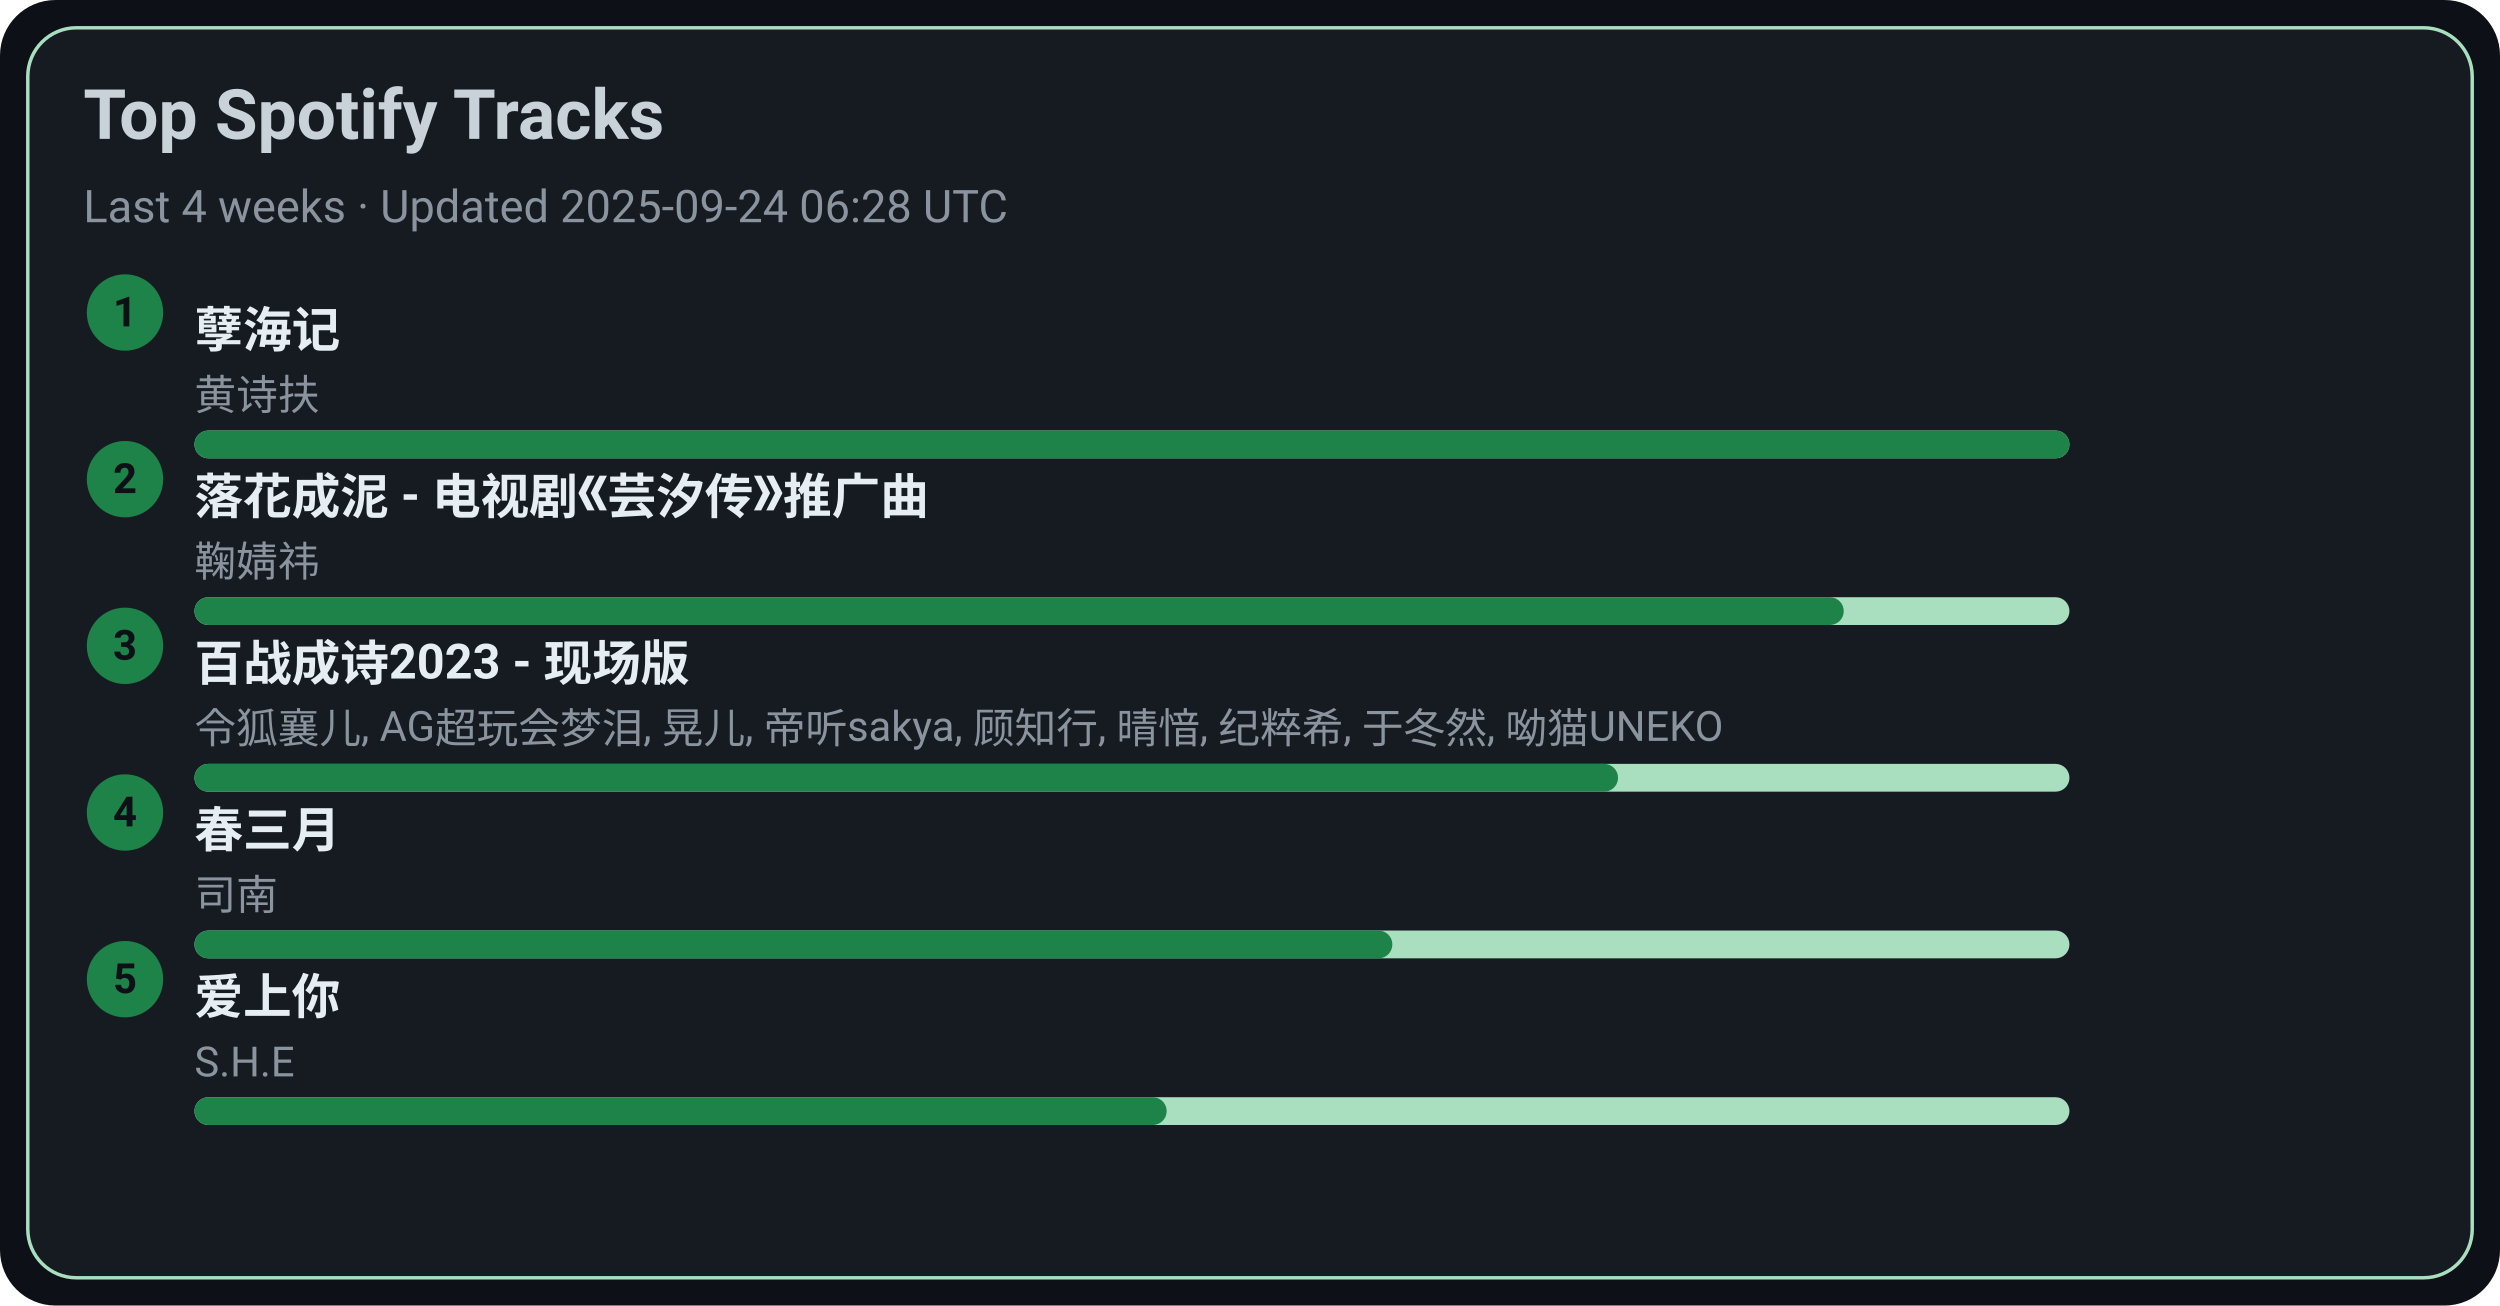
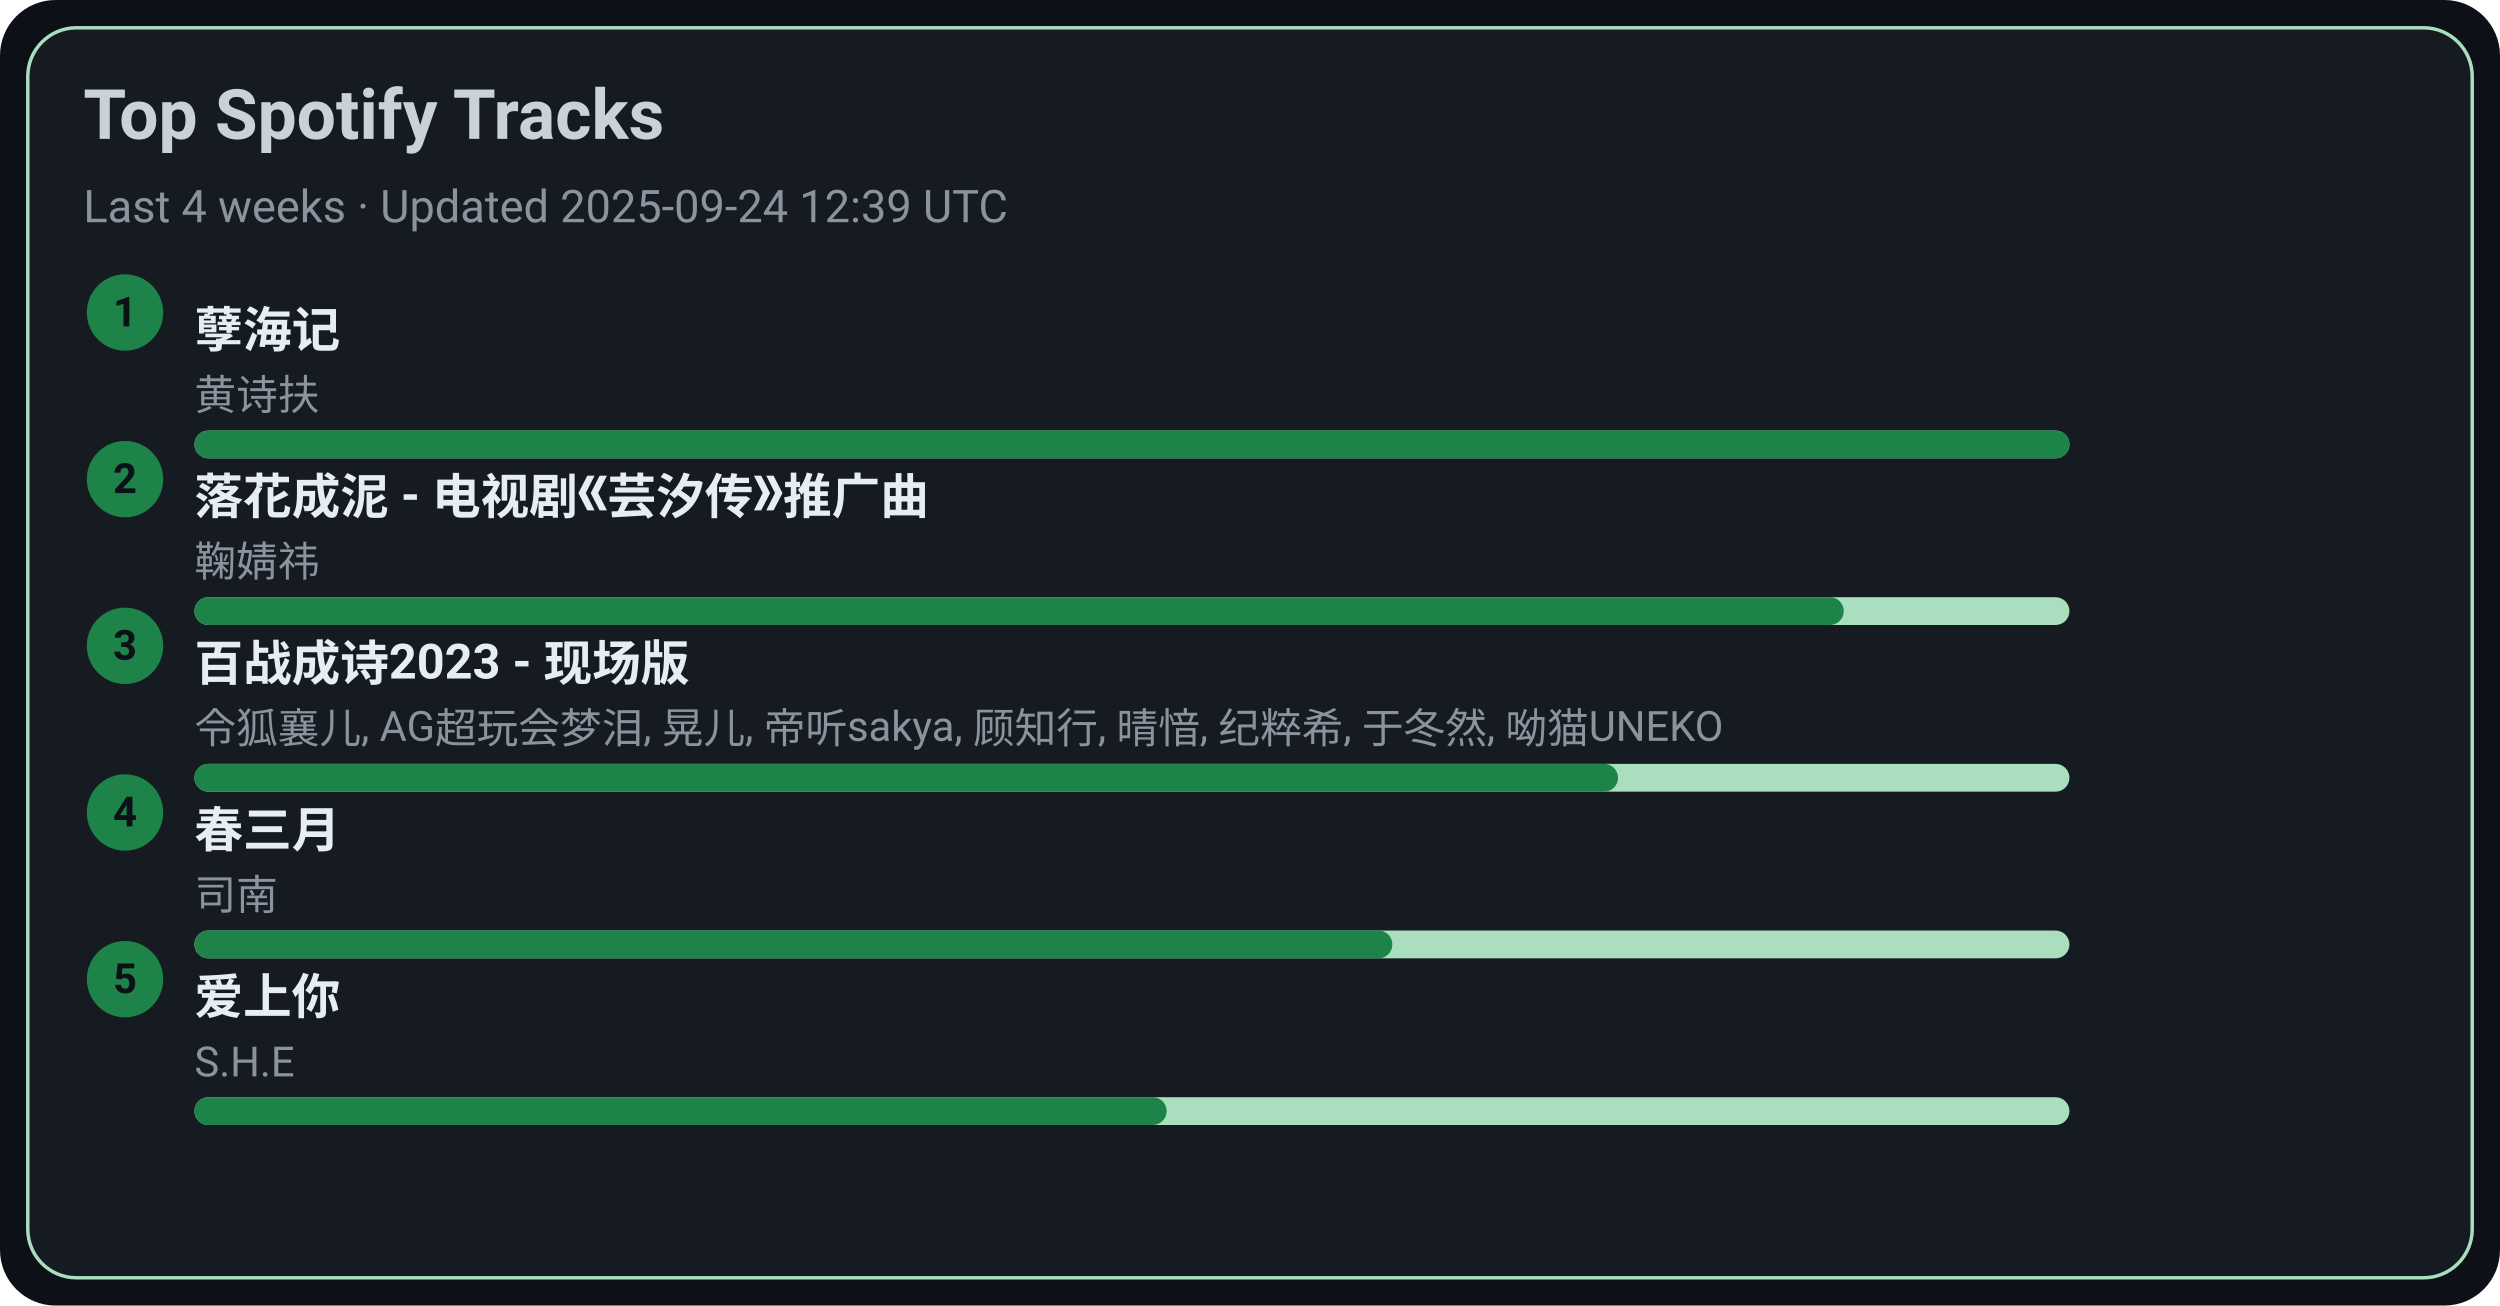
<svg xmlns="http://www.w3.org/2000/svg" width="720" height="376" viewBox="0 0 720 376">
  <style>text{font-family:-apple-system,BlinkMacSystemFont,Segoe UI,Roboto,Ubuntu,Helvetica Neue,Arial,Noto Sans,sans-serif}</style>
  <rect width="720" height="376" rx="16" fill="#0d1117" />
  <rect x="8" y="8" width="704" height="360" rx="14" fill="#161b22" stroke="#A9DFBF" />
  <text x="24" y="40" font-size="20" fill="#c9d1d9" font-weight="600">Top Spotify Tracks</text>
-   <text x="24" y="64" font-size="13" fill="#8b949e">Last 4 weeks · Updated 2025-09-24 06:28 UTC</text>
+   <text x="24" y="64" font-size="13" fill="#8b949e">Last 4 weeks · Updated 2025-09-24 12:39 UTC</text>
  <circle cx="36" cy="90" r="11" fill="#1D8348" />
  <text x="36" y="94" text-anchor="middle" font-size="12" fill="#0d1117" font-weight="700">1</text>
  <a href="https://open.spotify.com/track/3eIovUMhirNN6btJbpzNqD" target="_blank" rel="noopener noreferrer">
    <text x="56" y="100" font-size="14" fill="#e6edf3" font-weight="600">孽海记</text>
  </a>
  <text x="56" y="118" font-size="12" fill="#8b949e">黄诗扶</text>
  <rect x="56" y="124" width="540" height="8" rx="4" fill="#A9DFBF" />
  <rect x="56" y="124" width="540" height="8" rx="4" fill="#1D8348" />
  <circle cx="36" cy="138" r="11" fill="#1D8348" />
  <text x="36" y="142" text-anchor="middle" font-size="12" fill="#0d1117" font-weight="700">2</text>
  <a href="https://open.spotify.com/track/3kOZsJz3crGIWWHeoCNa0O" target="_blank" rel="noopener noreferrer">
    <text x="56" y="148" font-size="14" fill="#e6edf3" font-weight="600">落花成泥 - 电视剧《芸汐传》推广曲</text>
  </a>
  <text x="56" y="166" font-size="12" fill="#8b949e">鞠婧祎</text>
  <rect x="56" y="172" width="540" height="8" rx="4" fill="#A9DFBF" />
  <rect x="56" y="172" width="475" height="8" rx="4" fill="#1D8348" />
  <circle cx="36" cy="186" r="11" fill="#1D8348" />
  <text x="36" y="190" text-anchor="middle" font-size="12" fill="#0d1117" font-weight="700">3</text>
  <a href="https://open.spotify.com/track/2gttnS8fWnDwziLFt2TLEi" target="_blank" rel="noopener noreferrer">
    <text x="56" y="196" font-size="14" fill="#e6edf3" font-weight="600">百战成诗2023 - 现场版</text>
  </a>
  <text x="56" y="214" font-size="12" fill="#8b949e">令狐襄儿, AG超玩会梦泪, 晃儿, 帝听sakya, 顾知行, 晴愔, 纪粹希, 于冬然, 呦猫UNEKO</text>
  <rect x="56" y="220" width="540" height="8" rx="4" fill="#A9DFBF" />
  <rect x="56" y="220" width="410" height="8" rx="4" fill="#1D8348" />
  <circle cx="36" cy="234" r="11" fill="#1D8348" />
  <text x="36" y="238" text-anchor="middle" font-size="12" fill="#0d1117" font-weight="700">4</text>
  <a href="https://open.spotify.com/track/5A9BOP4WTk2UayDlMb8w98" target="_blank" rel="noopener noreferrer">
    <text x="56" y="244" font-size="14" fill="#e6edf3" font-weight="600">春三月</text>
  </a>
  <text x="56" y="262" font-size="12" fill="#8b949e">司南</text>
  <rect x="56" y="268" width="540" height="8" rx="4" fill="#A9DFBF" />
  <rect x="56" y="268" width="345" height="8" rx="4" fill="#1D8348" />
  <circle cx="36" cy="282" r="11" fill="#1D8348" />
  <text x="36" y="286" text-anchor="middle" font-size="12" fill="#0d1117" font-weight="700">5</text>
  <a href="https://open.spotify.com/track/4hcNpo1rtbzyNswsM5byTf" target="_blank" rel="noopener noreferrer">
    <text x="56" y="292" font-size="14" fill="#e6edf3" font-weight="600">爱上你</text>
  </a>
  <text x="56" y="310" font-size="12" fill="#8b949e">S.H.E</text>
  <rect x="56" y="316" width="540" height="8" rx="4" fill="#A9DFBF" />
  <rect x="56" y="316" width="280" height="8" rx="4" fill="#1D8348" />
</svg>
